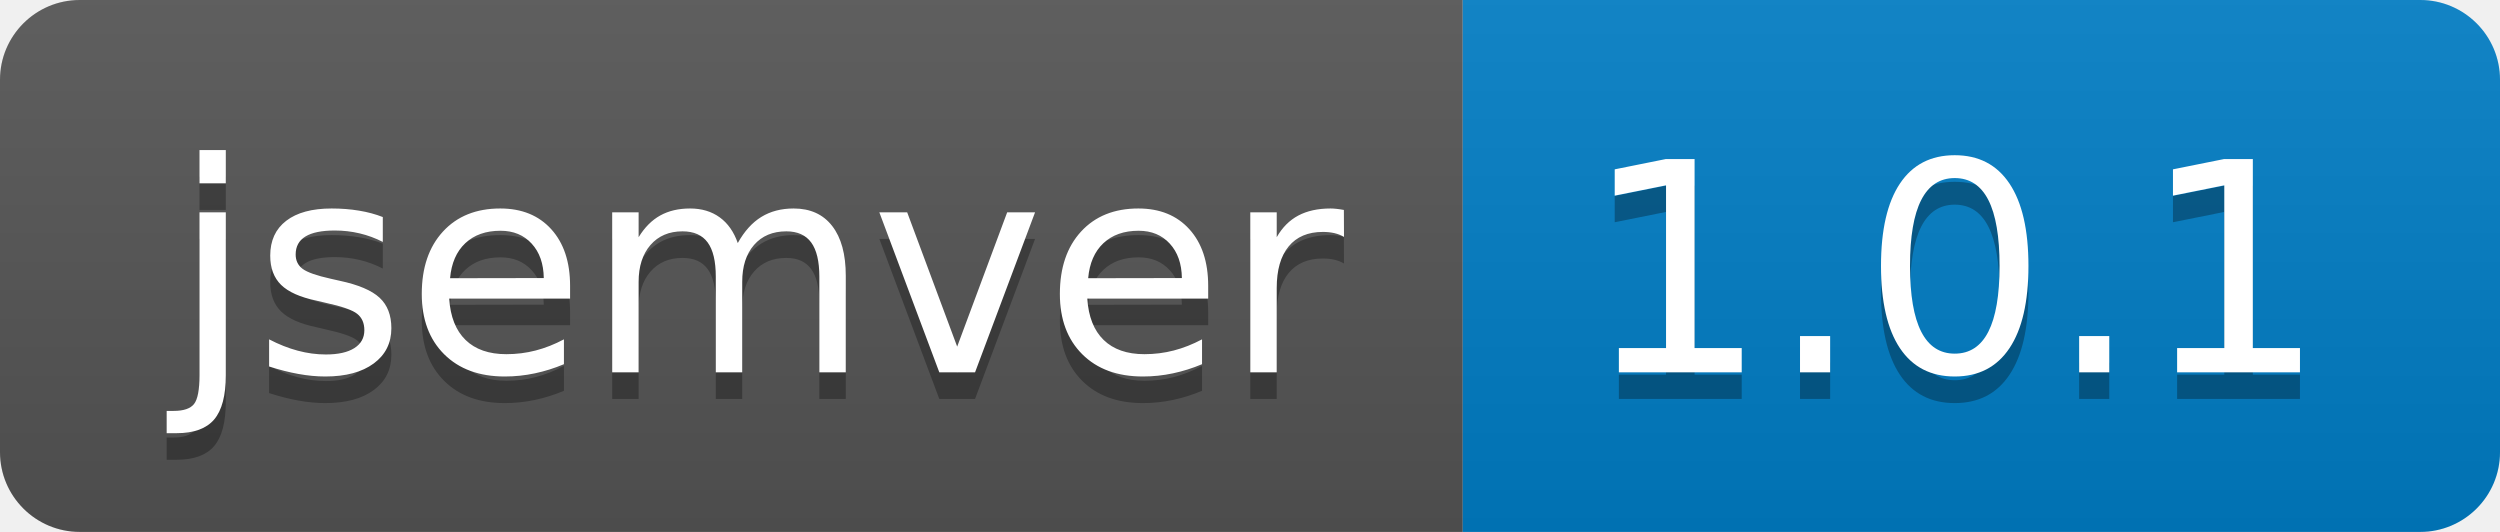
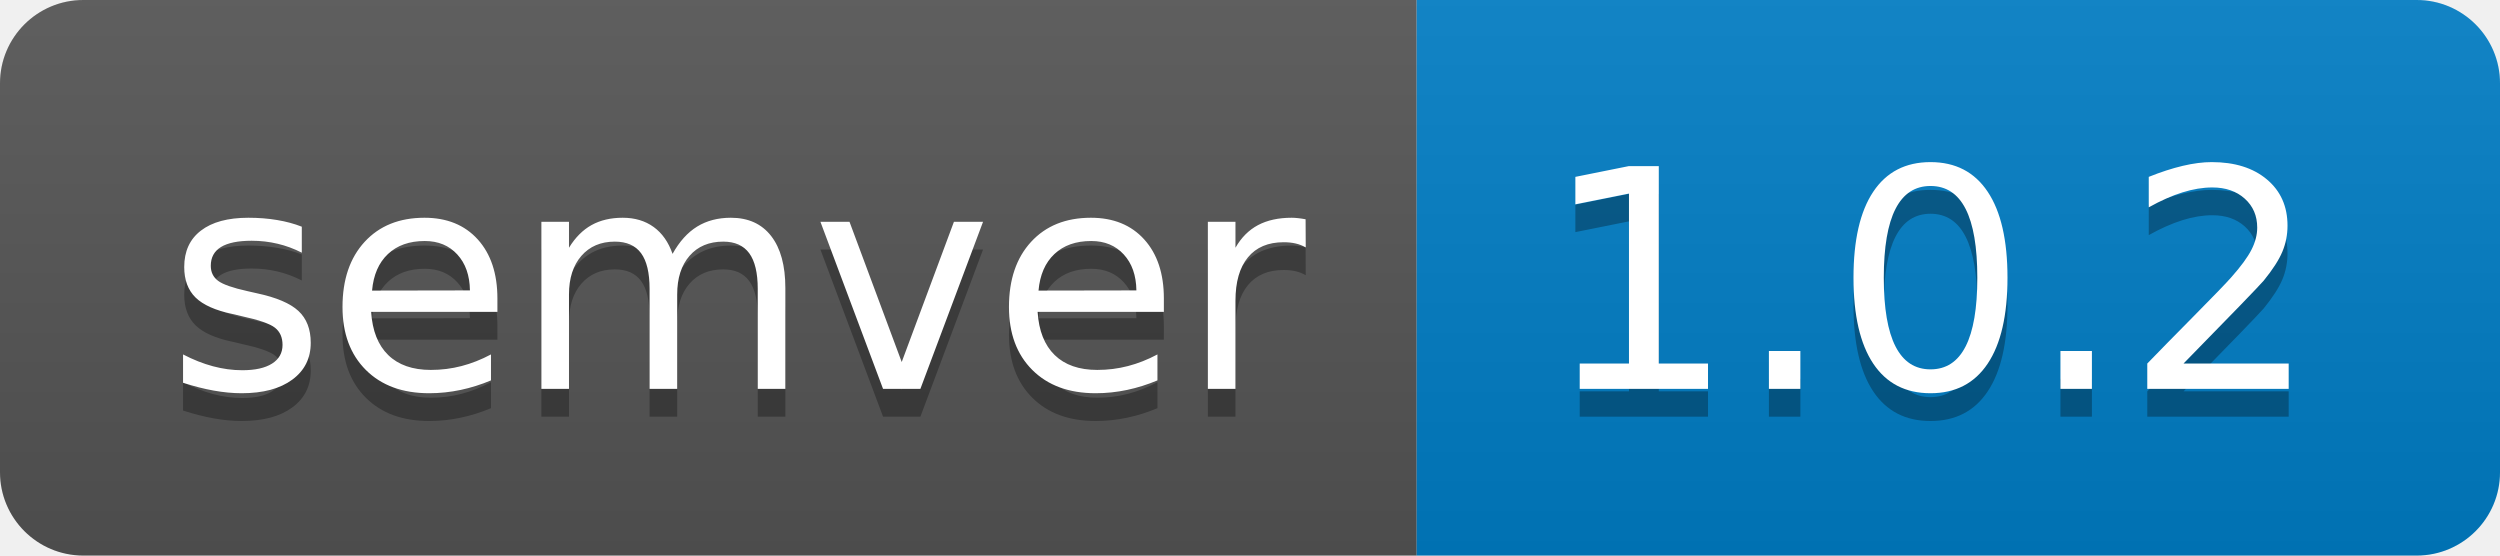
- <svg xmlns="http://www.w3.org/2000/svg" width="94" height="20" role="img" aria-label="jsemver: 1.0.1">
+ <svg xmlns="http://www.w3.org/2000/svg" width="90" height="20" role="img" aria-label="semver: 1.0.2">
  <linearGradient id="s" x2="0" y2="100%">
    <stop offset="0" stop-color="#bbb" stop-opacity=".1" />
    <stop offset="1" stop-opacity=".1" />
  </linearGradient>
  <clipPath id="r">
-     <rect width="94" height="20" rx="3" fill="#fff" />
+     <rect width="90" height="20" rx="3" fill="#fff" />
  </clipPath>
  <g clip-path="url(#r)">
-     <rect width="55" height="20" fill="#555" />
-     <rect x="55" width="39" height="20" fill="#007ec6" />
-     <rect width="94" height="20" fill="url(#s)" />
+     <rect width="51" height="20" fill="#555" />
+     <rect x="51" width="39" height="20" fill="#007ec6" />
+     <rect width="90" height="20" fill="url(#s)" />
  </g>
  <g fill="#fff" text-anchor="middle" font-family="Verdana,Geneva,DejaVu Sans,sans-serif" text-rendering="geometricPrecision" font-size="110">
-     <text aria-hidden="true" x="285" y="150" fill="#010101" fill-opacity=".3" transform="scale(.1)" textLength="450">jsemver</text>
-     <text x="285" y="140" transform="scale(.1)" fill="#fff" textLength="450">jsemver</text>
-     <text aria-hidden="true" x="735" y="150" fill="#010101" fill-opacity=".3" transform="scale(.1)" textLength="290">1.0.1</text>
-     <text x="735" y="140" transform="scale(.1)" fill="#fff" textLength="290">1.0.1</text>
+     <text aria-hidden="true" x="265" y="150" fill="#010101" fill-opacity=".3" transform="scale(.1)" textLength="410">semver</text>
+     <text x="265" y="140" transform="scale(.1)" fill="#fff" textLength="410">semver</text>
+     <text aria-hidden="true" x="695" y="150" fill="#010101" fill-opacity=".3" transform="scale(.1)" textLength="290">1.0.2</text>
+     <text x="695" y="140" transform="scale(.1)" fill="#fff" textLength="290">1.0.2</text>
  </g>
</svg>
